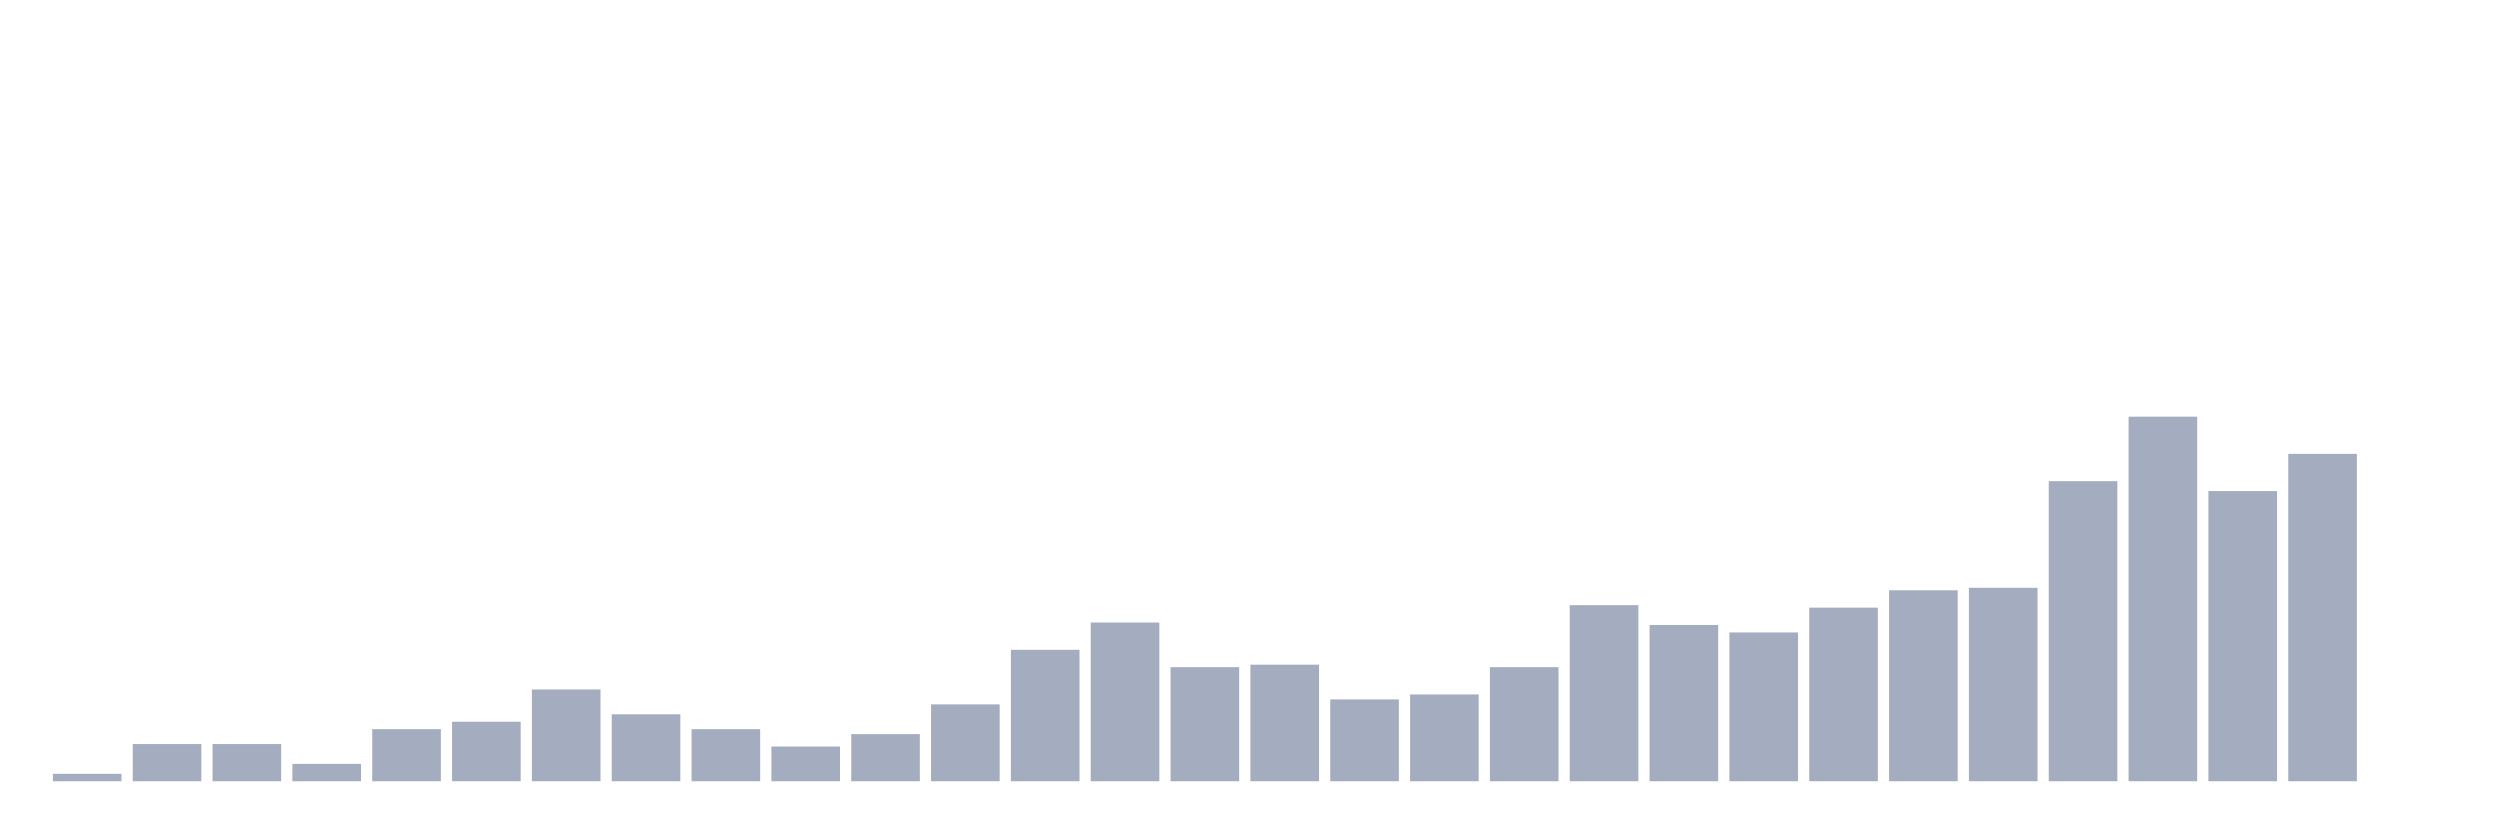
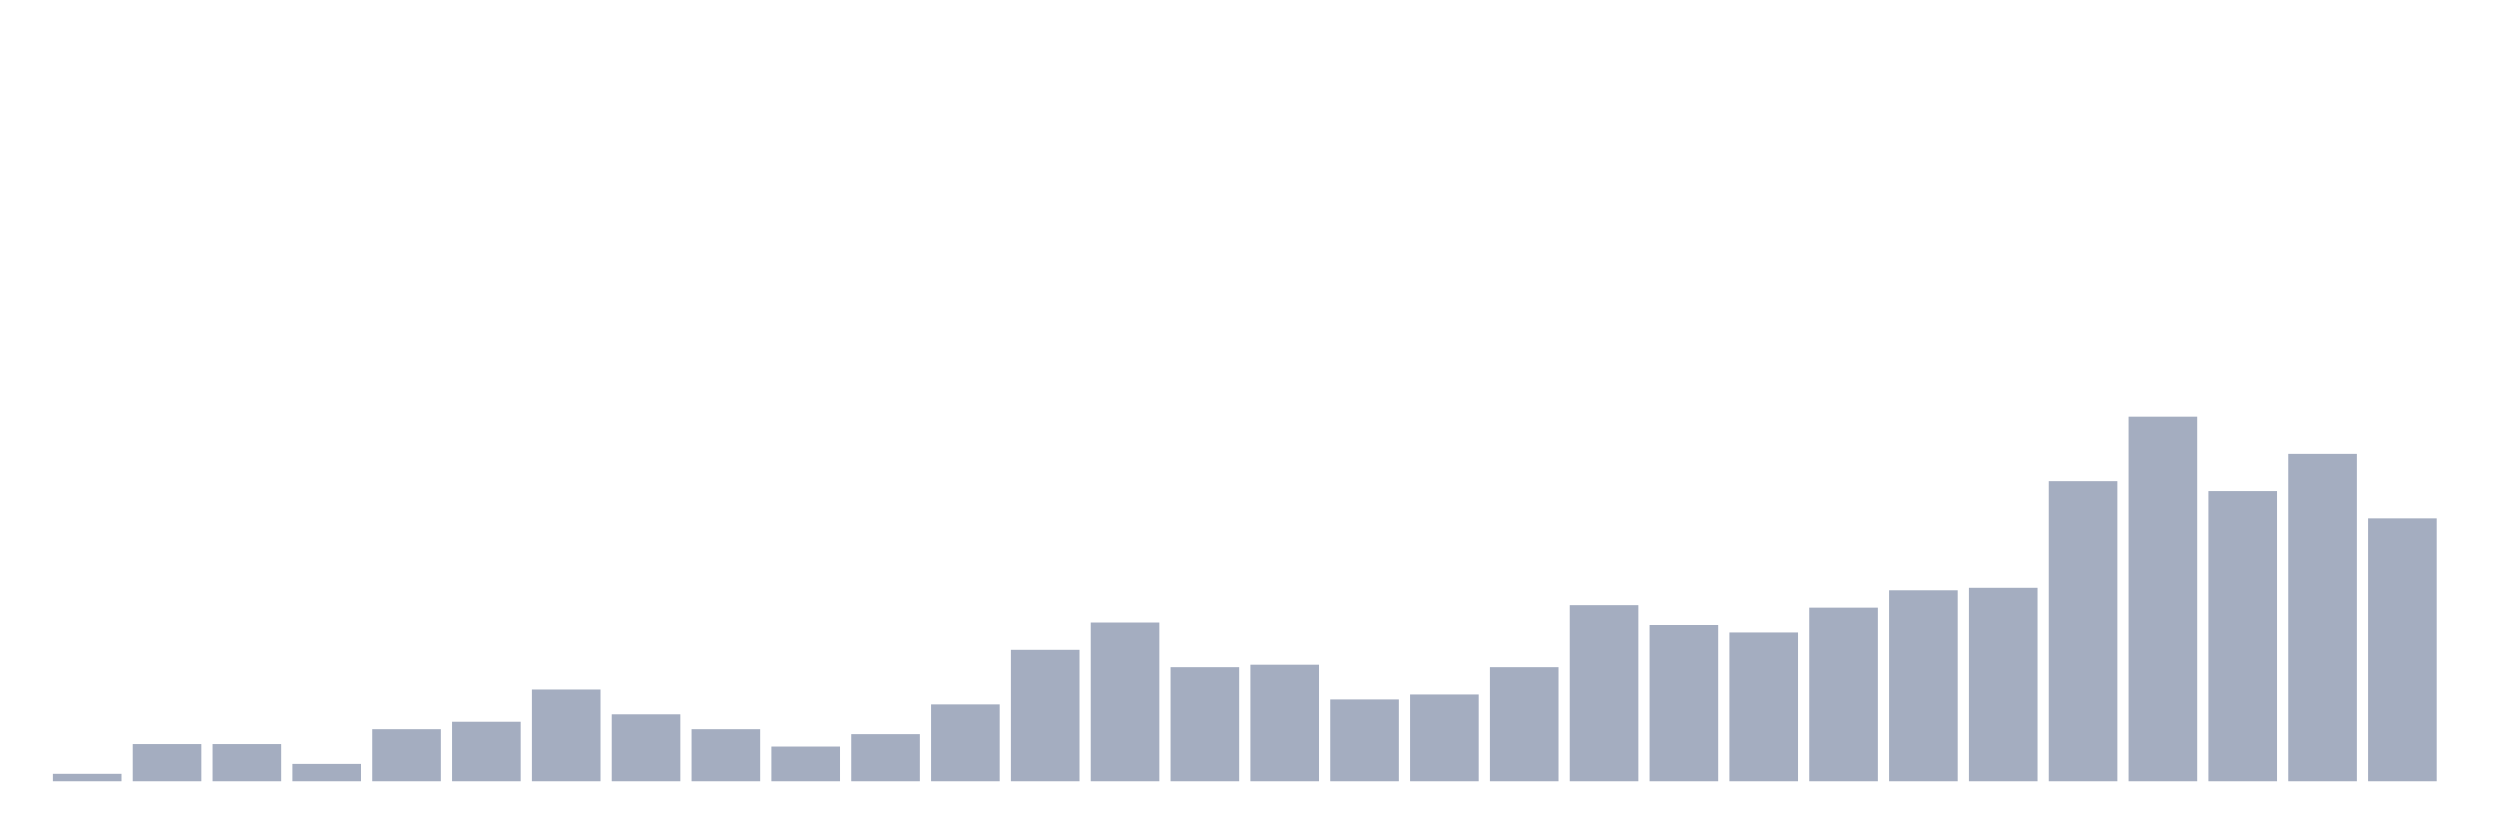
<svg xmlns="http://www.w3.org/2000/svg" viewBox="0 0 480 160">
  <g transform="translate(10,10)">
    <rect class="bar" x="0.153" width="13.175" y="138.571" height="1.429" fill="rgb(164,173,192)" />
    <rect class="bar" x="15.482" width="13.175" y="132.857" height="7.143" fill="rgb(164,173,192)" />
    <rect class="bar" x="30.81" width="13.175" y="132.857" height="7.143" fill="rgb(164,173,192)" />
    <rect class="bar" x="46.138" width="13.175" y="136.667" height="3.333" fill="rgb(164,173,192)" />
    <rect class="bar" x="61.466" width="13.175" y="130" height="10" fill="rgb(164,173,192)" />
    <rect class="bar" x="76.794" width="13.175" y="128.571" height="11.429" fill="rgb(164,173,192)" />
    <rect class="bar" x="92.123" width="13.175" y="122.381" height="17.619" fill="rgb(164,173,192)" />
    <rect class="bar" x="107.451" width="13.175" y="127.143" height="12.857" fill="rgb(164,173,192)" />
    <rect class="bar" x="122.779" width="13.175" y="130" height="10" fill="rgb(164,173,192)" />
    <rect class="bar" x="138.107" width="13.175" y="133.333" height="6.667" fill="rgb(164,173,192)" />
    <rect class="bar" x="153.436" width="13.175" y="130.952" height="9.048" fill="rgb(164,173,192)" />
    <rect class="bar" x="168.764" width="13.175" y="125.238" height="14.762" fill="rgb(164,173,192)" />
    <rect class="bar" x="184.092" width="13.175" y="114.762" height="25.238" fill="rgb(164,173,192)" />
    <rect class="bar" x="199.42" width="13.175" y="109.524" height="30.476" fill="rgb(164,173,192)" />
    <rect class="bar" x="214.748" width="13.175" y="118.095" height="21.905" fill="rgb(164,173,192)" />
    <rect class="bar" x="230.077" width="13.175" y="117.619" height="22.381" fill="rgb(164,173,192)" />
    <rect class="bar" x="245.405" width="13.175" y="124.286" height="15.714" fill="rgb(164,173,192)" />
    <rect class="bar" x="260.733" width="13.175" y="123.333" height="16.667" fill="rgb(164,173,192)" />
    <rect class="bar" x="276.061" width="13.175" y="118.095" height="21.905" fill="rgb(164,173,192)" />
    <rect class="bar" x="291.39" width="13.175" y="106.19" height="33.81" fill="rgb(164,173,192)" />
    <rect class="bar" x="306.718" width="13.175" y="110" height="30" fill="rgb(164,173,192)" />
    <rect class="bar" x="322.046" width="13.175" y="111.429" height="28.571" fill="rgb(164,173,192)" />
    <rect class="bar" x="337.374" width="13.175" y="106.667" height="33.333" fill="rgb(164,173,192)" />
    <rect class="bar" x="352.702" width="13.175" y="103.333" height="36.667" fill="rgb(164,173,192)" />
    <rect class="bar" x="368.031" width="13.175" y="102.857" height="37.143" fill="rgb(164,173,192)" />
    <rect class="bar" x="383.359" width="13.175" y="82.381" height="57.619" fill="rgb(164,173,192)" />
    <rect class="bar" x="398.687" width="13.175" y="70" height="70" fill="rgb(164,173,192)" />
    <rect class="bar" x="414.015" width="13.175" y="84.286" height="55.714" fill="rgb(164,173,192)" />
    <rect class="bar" x="429.344" width="13.175" y="77.143" height="62.857" fill="rgb(164,173,192)" />
-     <rect class="bar" x="444.672" width="13.175" y="140" height="0" fill="rgb(164,173,192)" />
+     <rect class="bar" x="444.672" width="13.175" y="89.524" height="50.476" fill="rgb(164,173,192)" />
  </g>
</svg>
